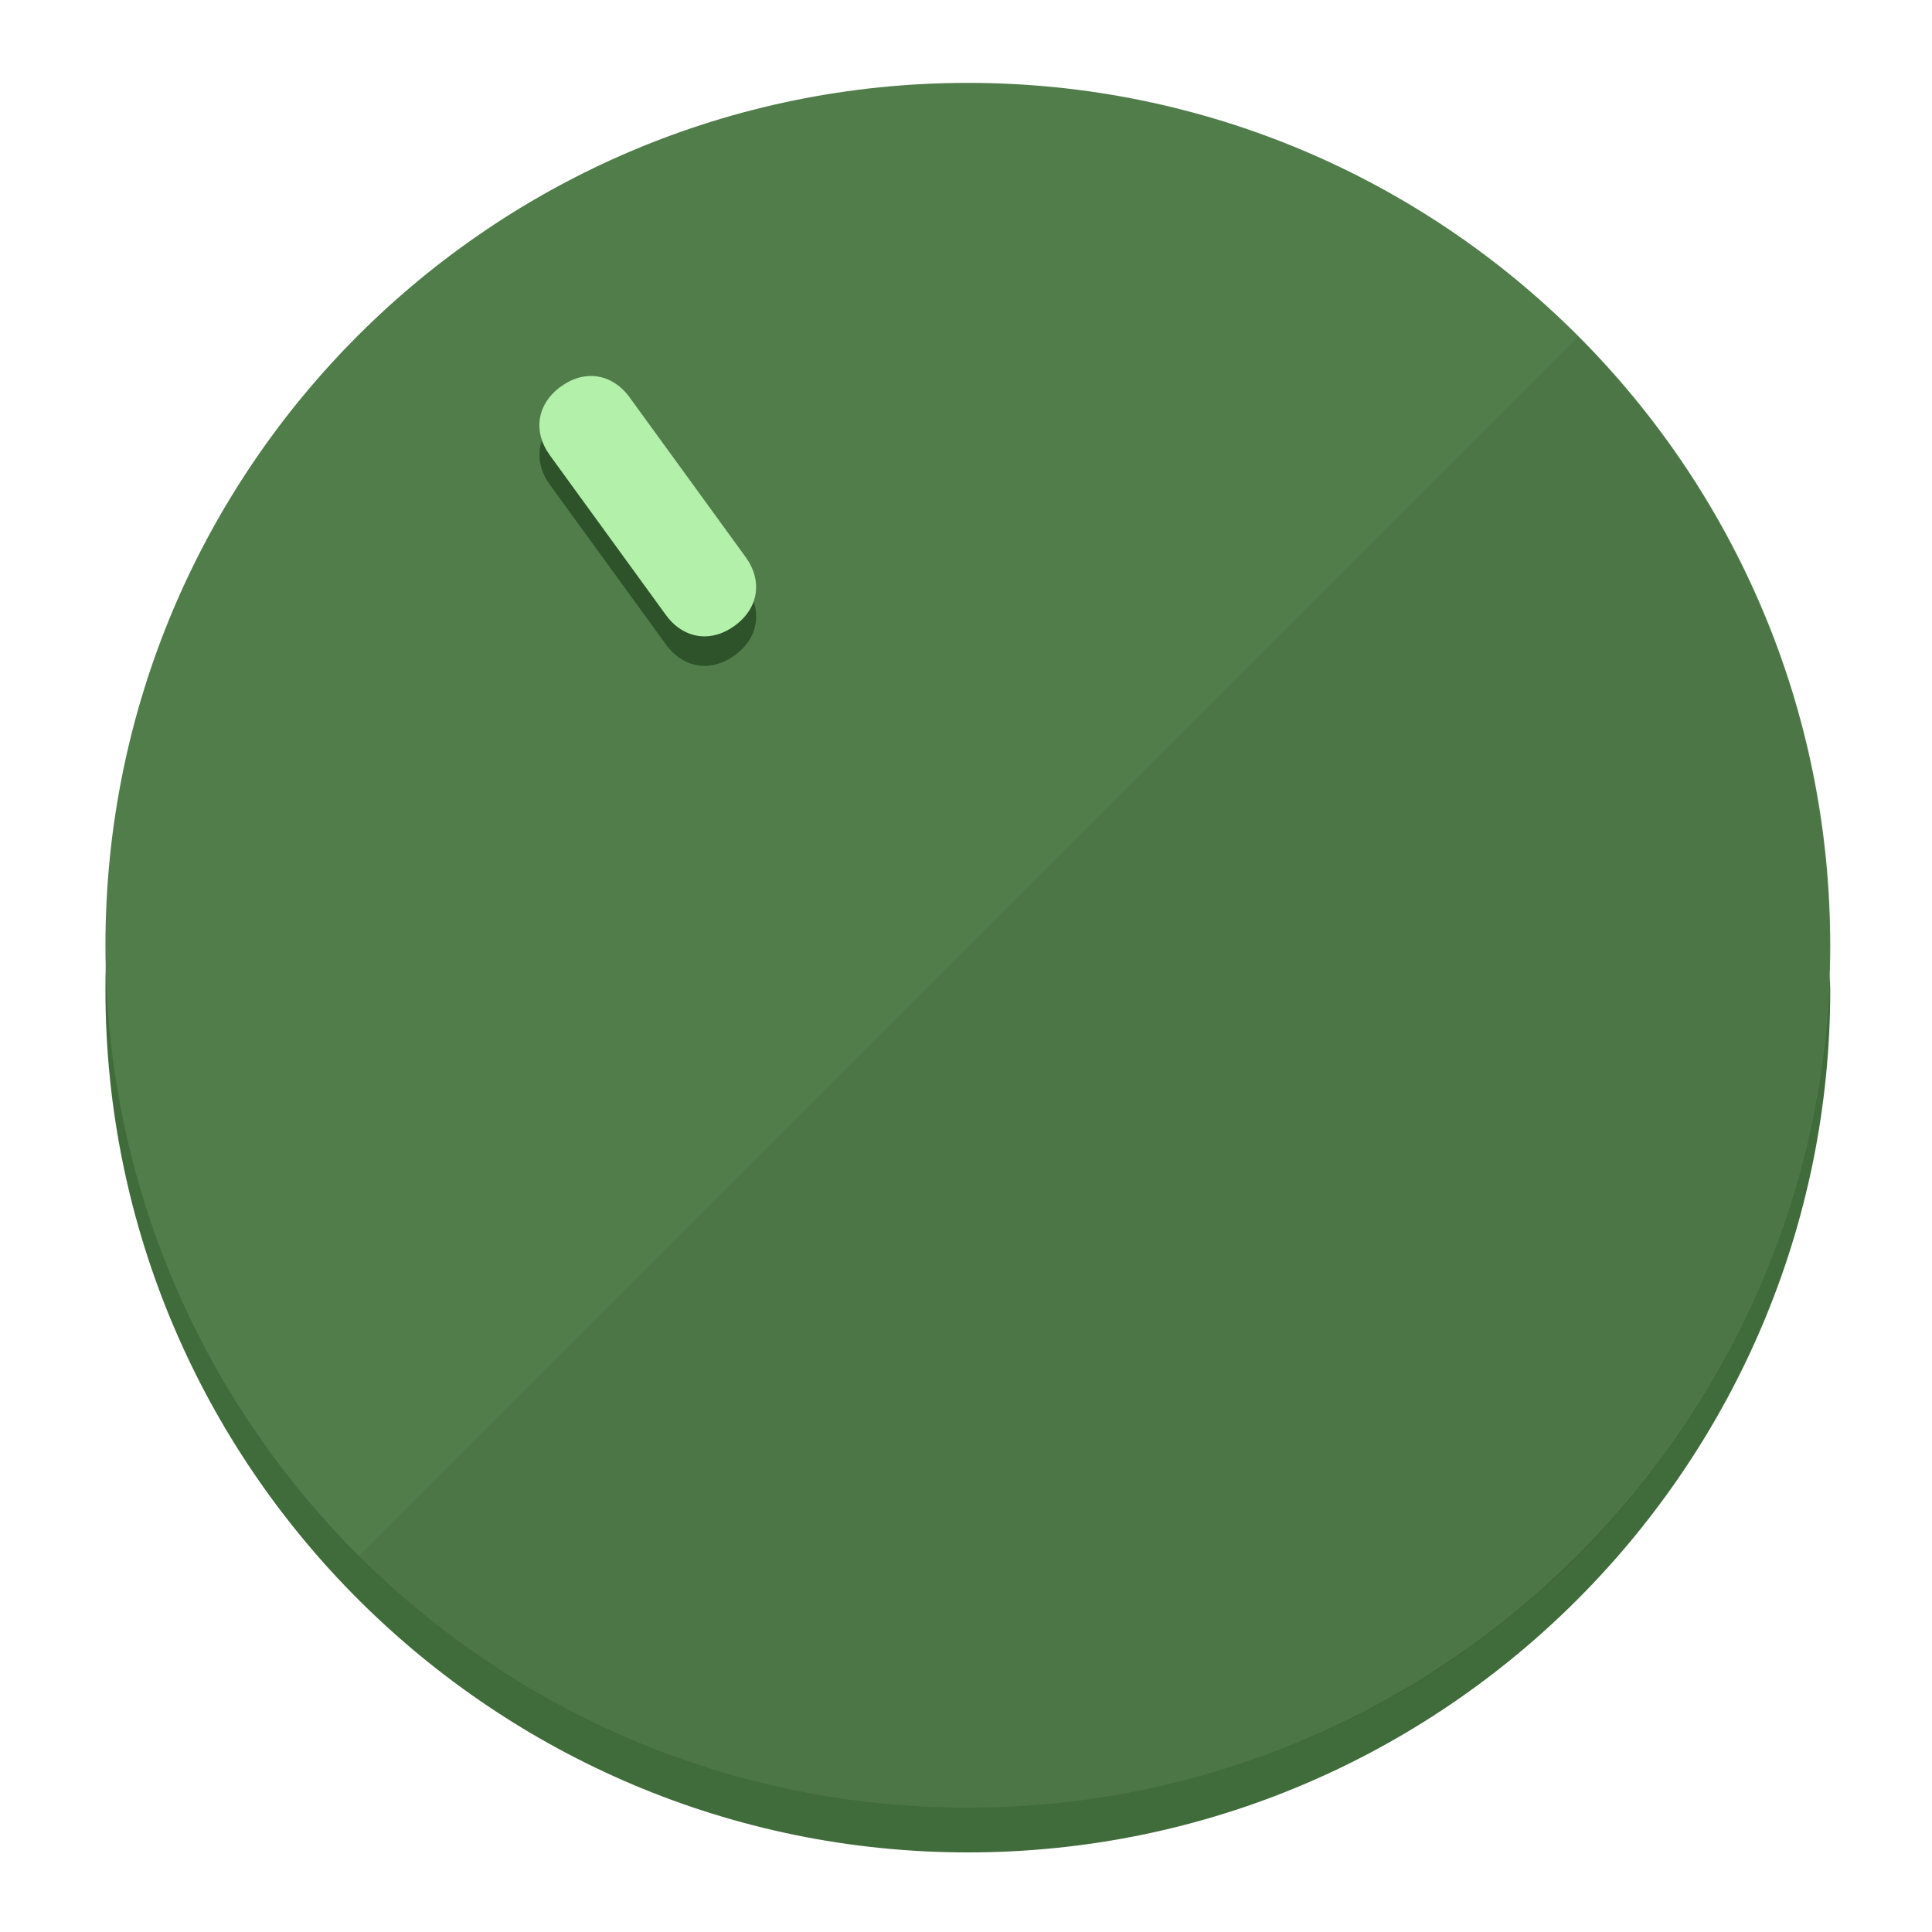
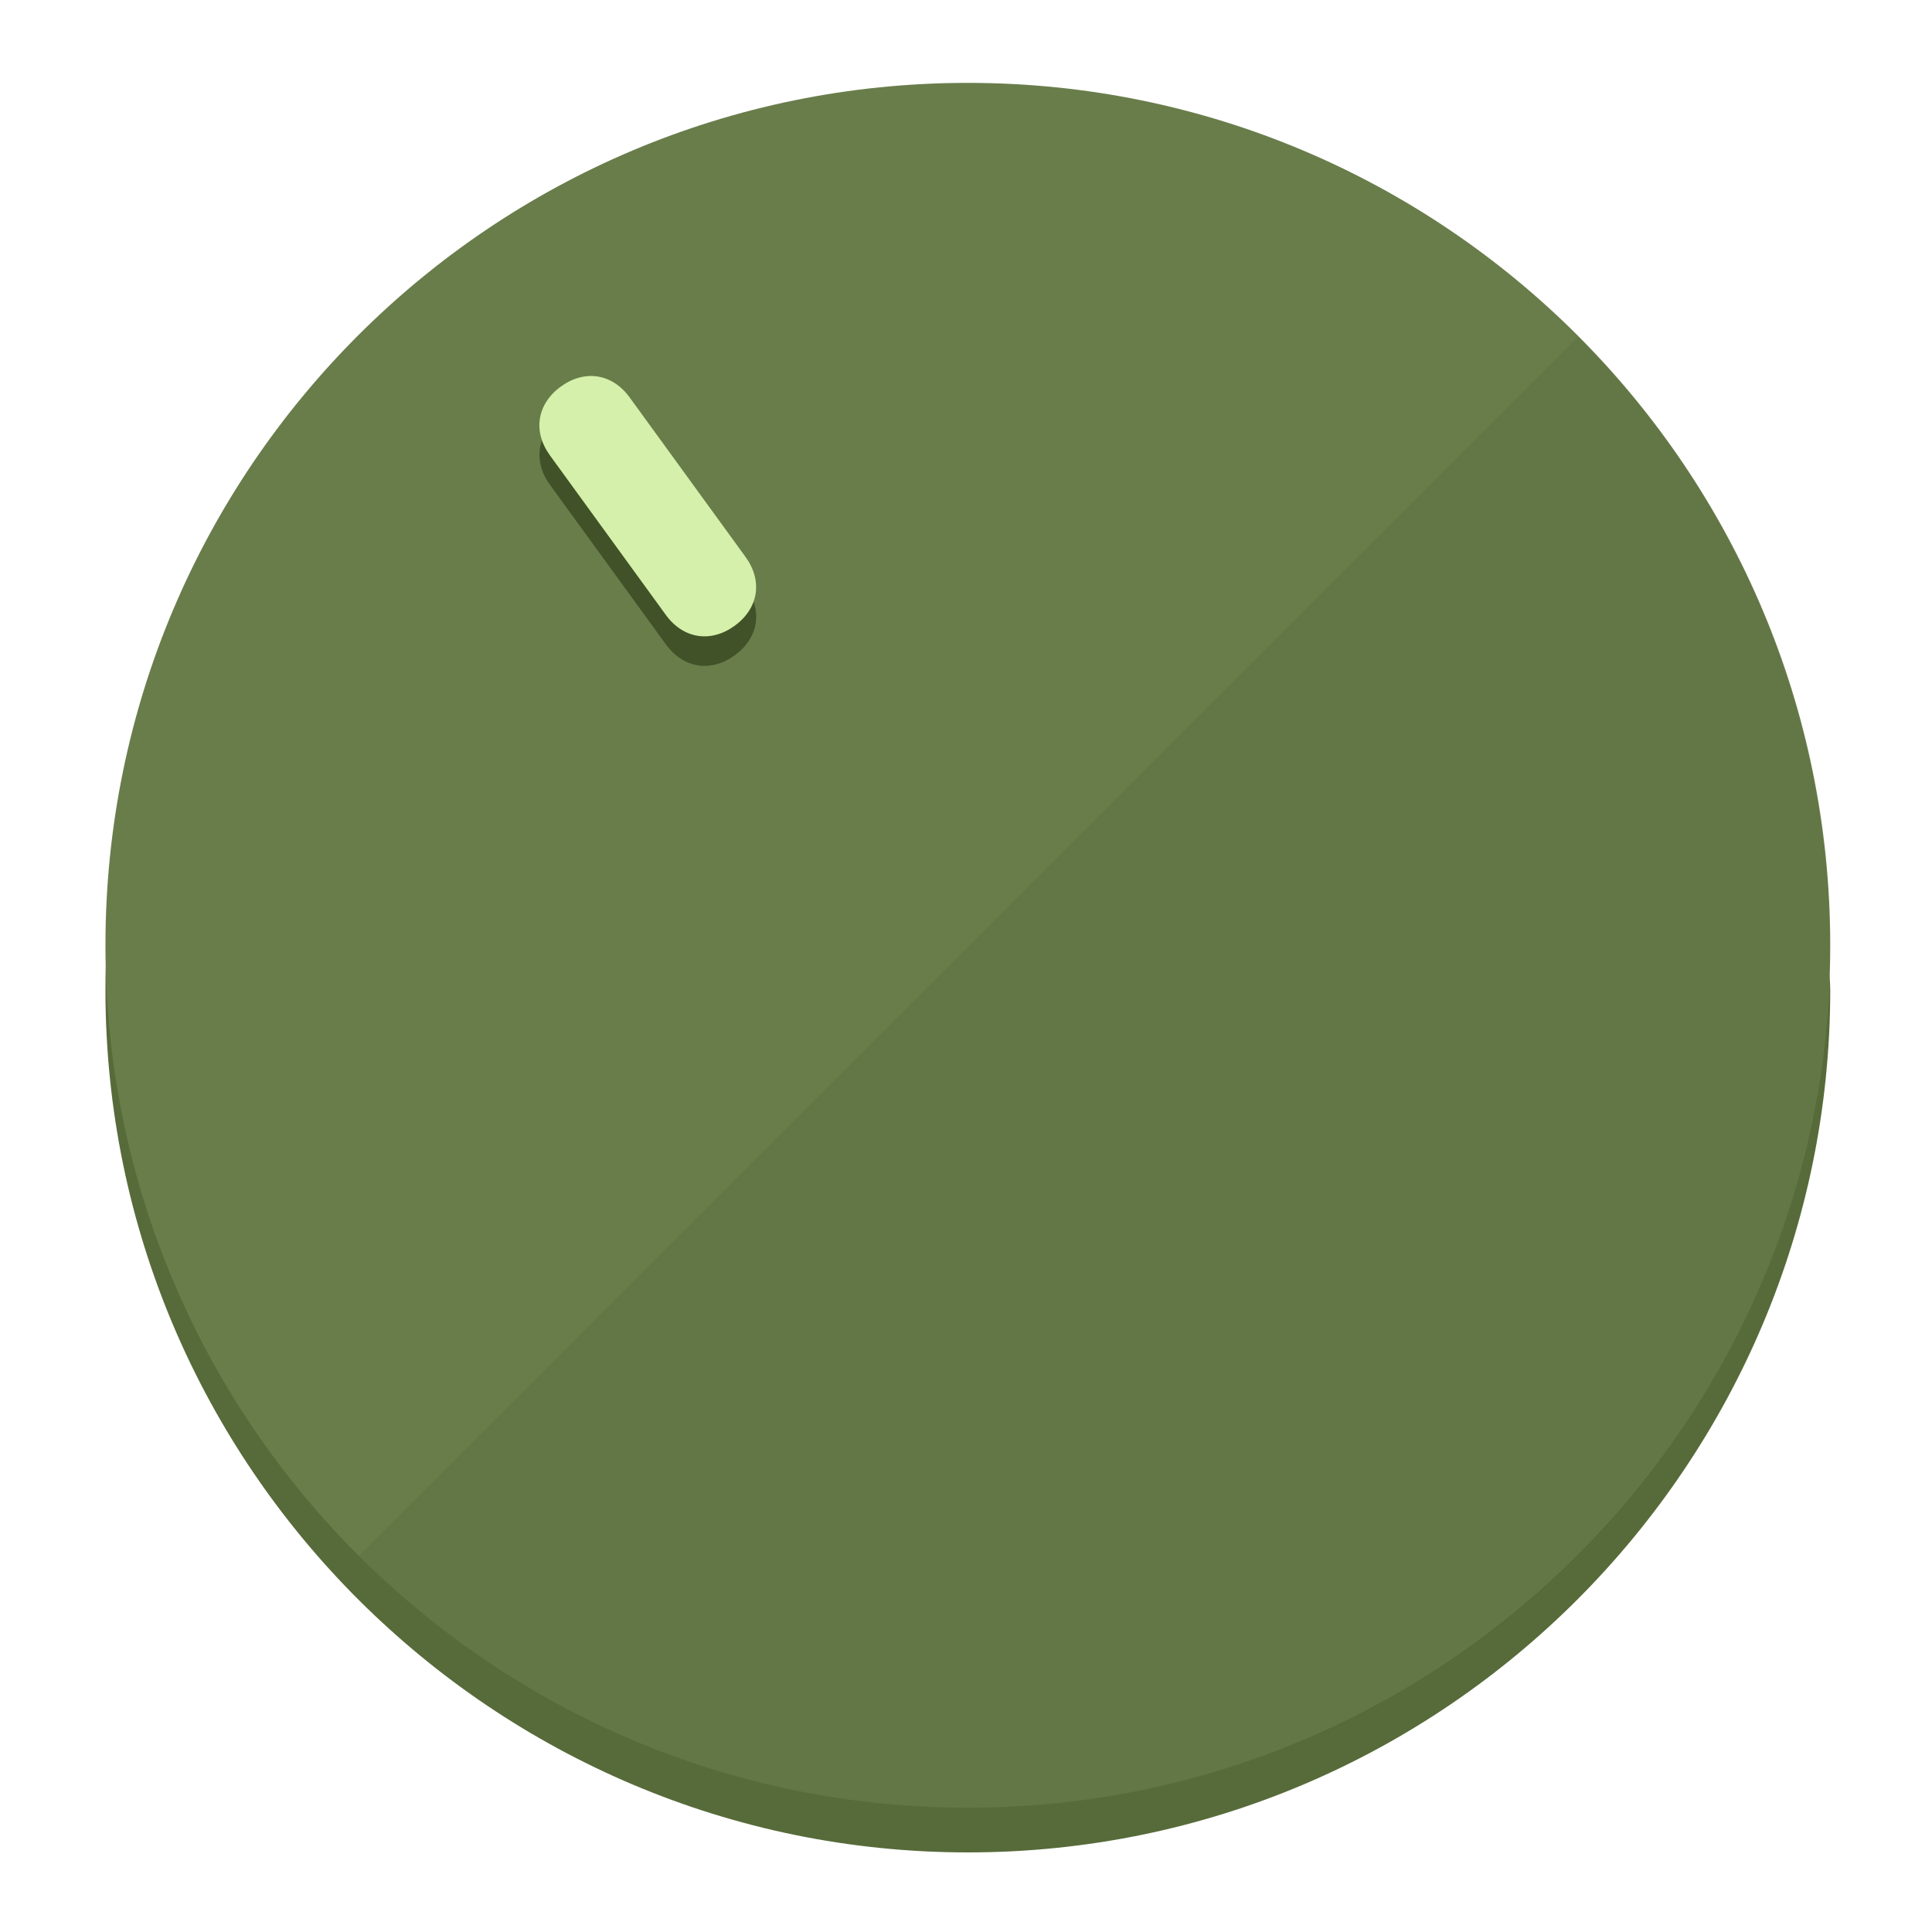
<svg xmlns="http://www.w3.org/2000/svg" height="120px" width="120px" version="1.1" id="Layer_1" viewBox="0 0 496.8 496.8" xml:space="preserve">
  <defs id="defs23" />
  <g id="g3158">
-     <path style="display:inline;fill:#406B3A;fill-opacity:1;stroke-width:1.584" d="m 248.875,445.92 c 116.582,0 212.89,-91.238 220.493,-205.286 0,5.069 1.267,8.87 1.267,13.939 0,121.651 -98.842,221.76 -221.76,221.76 -121.651,0 -221.76,-98.842 -221.76,-221.76 0,-5.069 0,-8.87 1.267,-13.939 7.603,114.048 103.91,205.286 220.493,205.286 z" id="path8" />
-     <circle style="display:inline;fill:#517D4B;fill-opacity:1;stroke-width:1.584" cx="248.875" cy="243.071" r="221.76" id="circle12" />
-     <path style="display:inline;fill:#2E5229;fill-opacity:0.154;stroke-width:1.587" d="m 405.744,86.606 c 86.308,86.308 86.308,227.193 0,313.5 -86.308,86.308 -227.193,86.308 -313.5,0" id="path14" />
+     <path style="display:inline;fill:#576B3A;fill-opacity:1;stroke-width:1.584" d="m 248.875,445.92 c 116.582,0 212.89,-91.238 220.493,-205.286 0,5.069 1.267,8.87 1.267,13.939 0,121.651 -98.842,221.76 -221.76,221.76 -121.651,0 -221.76,-98.842 -221.76,-221.76 0,-5.069 0,-8.87 1.267,-13.939 7.603,114.048 103.91,205.286 220.493,205.286 z" id="path8" />
+     <circle style="display:inline;fill:#697D4B;fill-opacity:1;stroke-width:1.584" cx="248.875" cy="243.071" r="221.76" id="circle12" />
+     <path style="display:inline;fill:#415229;fill-opacity:0.154;stroke-width:1.587" d="m 405.744,86.606 c 86.308,86.308 86.308,227.193 0,313.5 -86.308,86.308 -227.193,86.308 -313.5,0" id="path14" />
  </g>
  <g id="g3198">
    <circle style="display:none;fill:#000000;fill-opacity:0;stroke-width:1.584" cx="57.84" cy="343.108" r="221.76" id="circle12-3" transform="rotate(-36)" />
-     <path style="display:inline;fill:#2E5229;fill-opacity:1;stroke-width:1.584" d="m 191.735,150.81 c 4.469,6.151 3.348,13.231 -2.803,17.7 v 0 c -6.151,4.469 -13.231,3.348 -17.7,-2.803 L 141.437,124.699 c -4.469,-6.151 -3.348,-13.231 2.803,-17.7 v 0 c 6.151,-4.469 13.231,-3.348 17.7,2.803 z" id="path3789" />
-     <path style="display:inline;fill:#B3F0AA;stroke-width:1.584" d="m 191.713,143.214 c 4.469,6.151 3.348,13.231 -2.803,17.7 v 0 c -6.151,4.469 -13.231,3.348 -17.7,-2.803 L 141.416,117.103 c -4.469,-6.151 -3.348,-13.231 2.803,-17.7 v 0 c 6.151,-4.469 13.231,-3.348 17.7,2.803 z" id="path915" />
+     <path style="display:inline;fill:#415229;fill-opacity:1;stroke-width:1.584" d="m 191.735,150.81 c 4.469,6.151 3.348,13.231 -2.803,17.7 v 0 c -6.151,4.469 -13.231,3.348 -17.7,-2.803 L 141.437,124.699 c -4.469,-6.151 -3.348,-13.231 2.803,-17.7 v 0 c 6.151,-4.469 13.231,-3.348 17.7,2.803 z" id="path3789" />
+     <path style="display:inline;fill:#D4F0AA;stroke-width:1.584" d="m 191.713,143.214 c 4.469,6.151 3.348,13.231 -2.803,17.7 v 0 c -6.151,4.469 -13.231,3.348 -17.7,-2.803 L 141.416,117.103 c -4.469,-6.151 -3.348,-13.231 2.803,-17.7 v 0 c 6.151,-4.469 13.231,-3.348 17.7,2.803 z" id="path915" />
  </g>
</svg>
